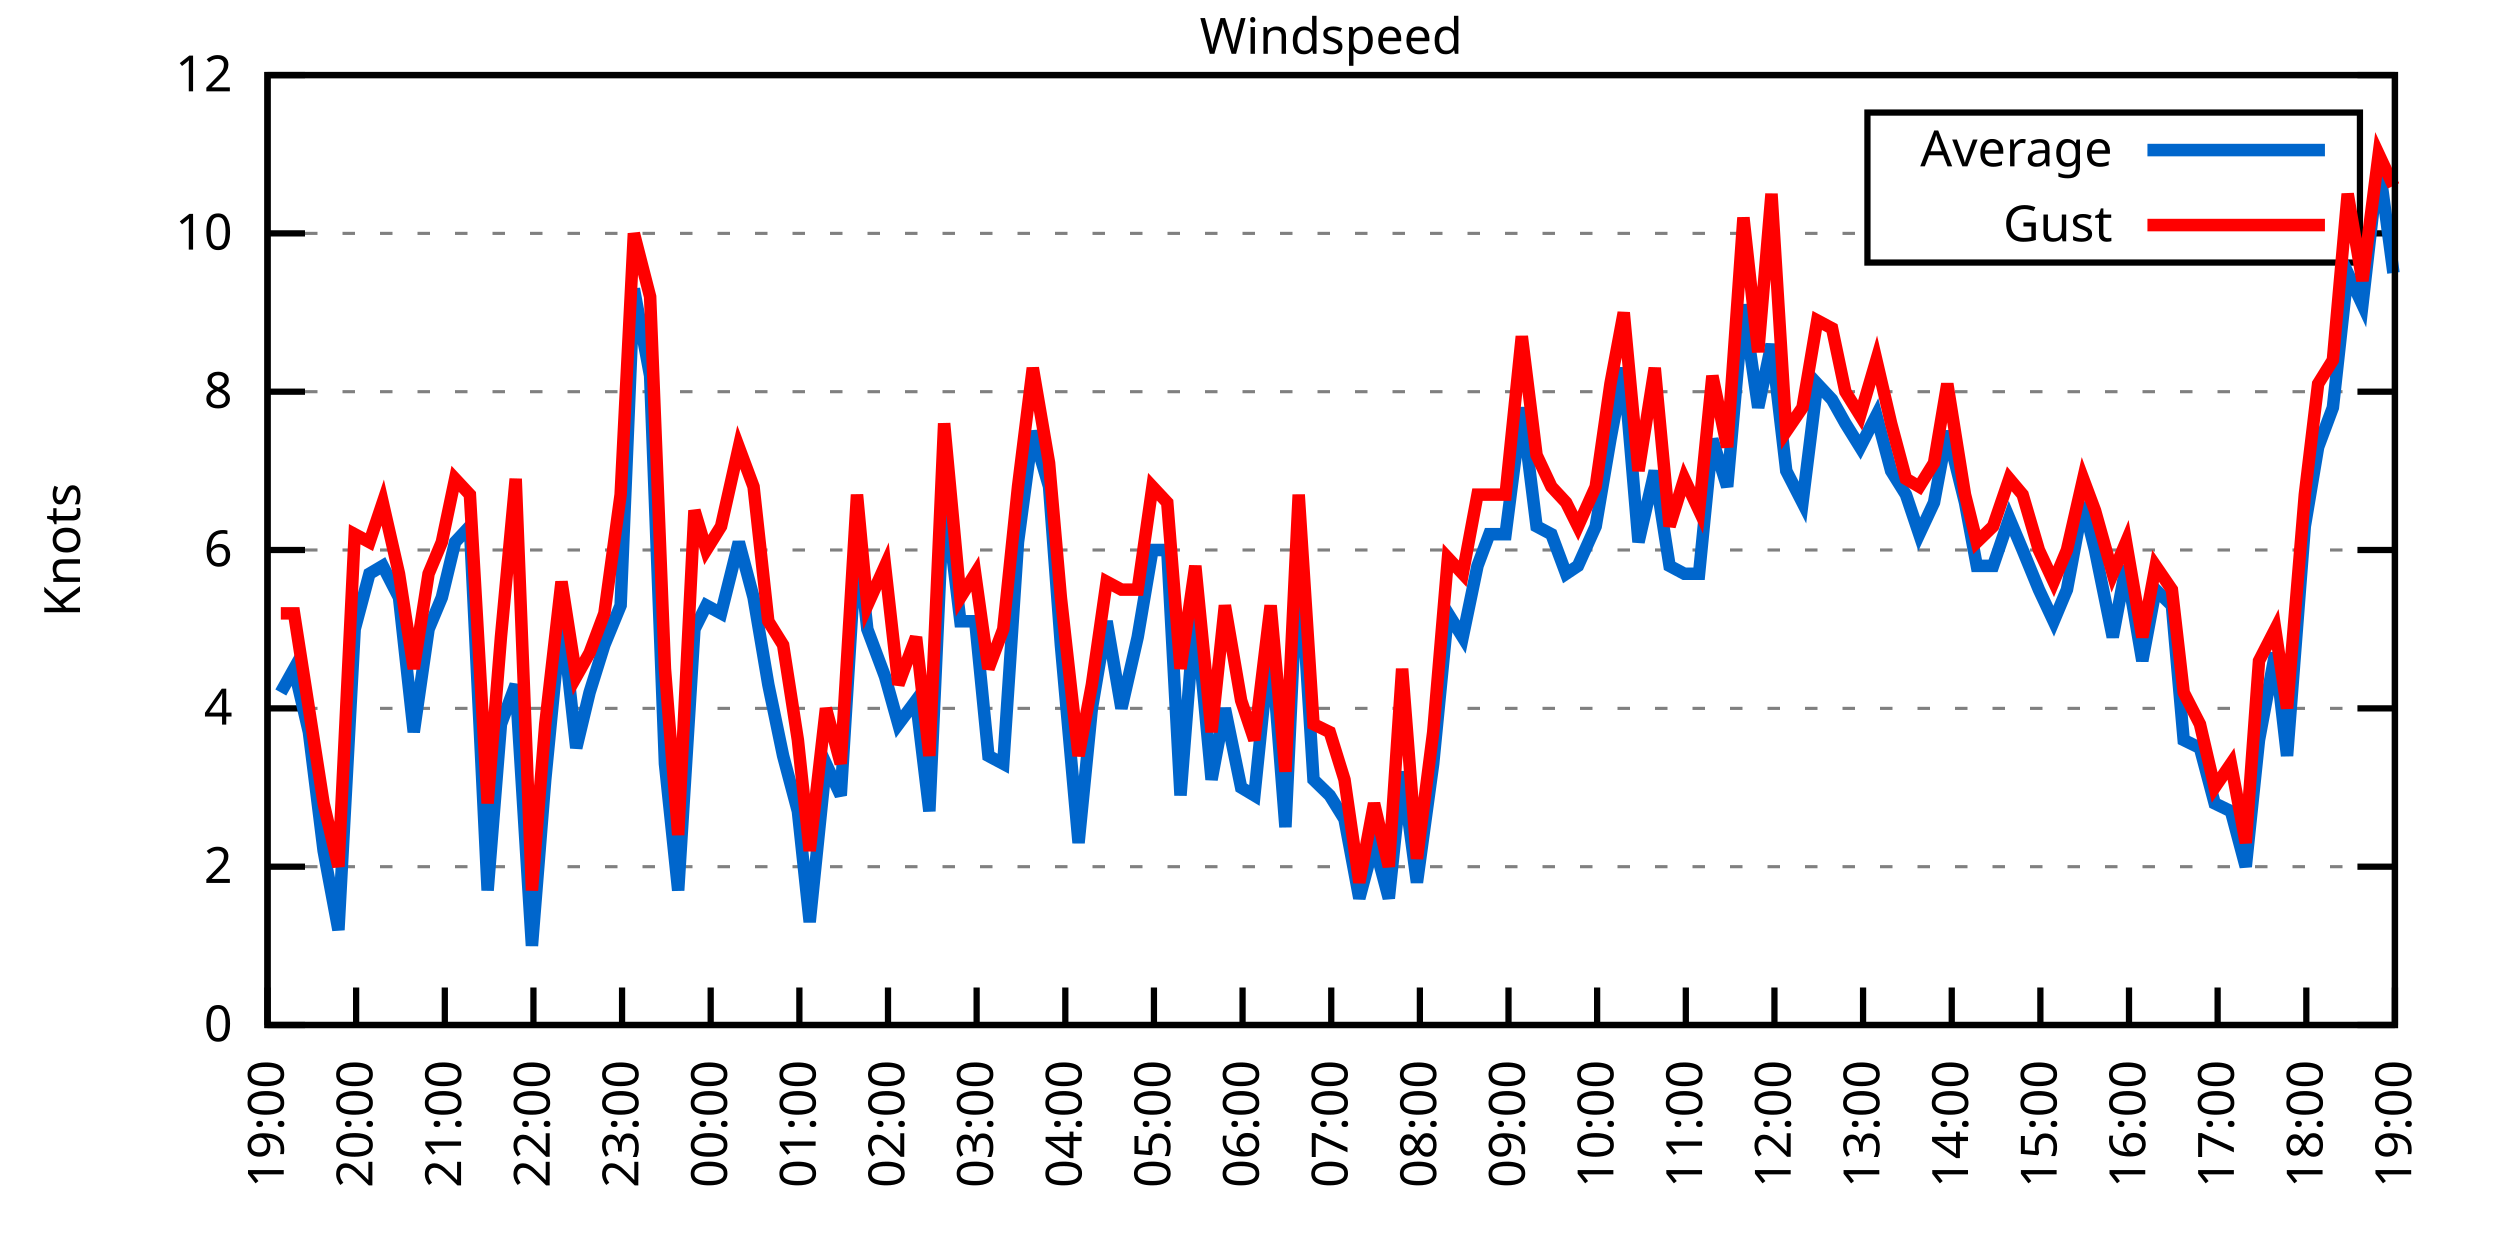
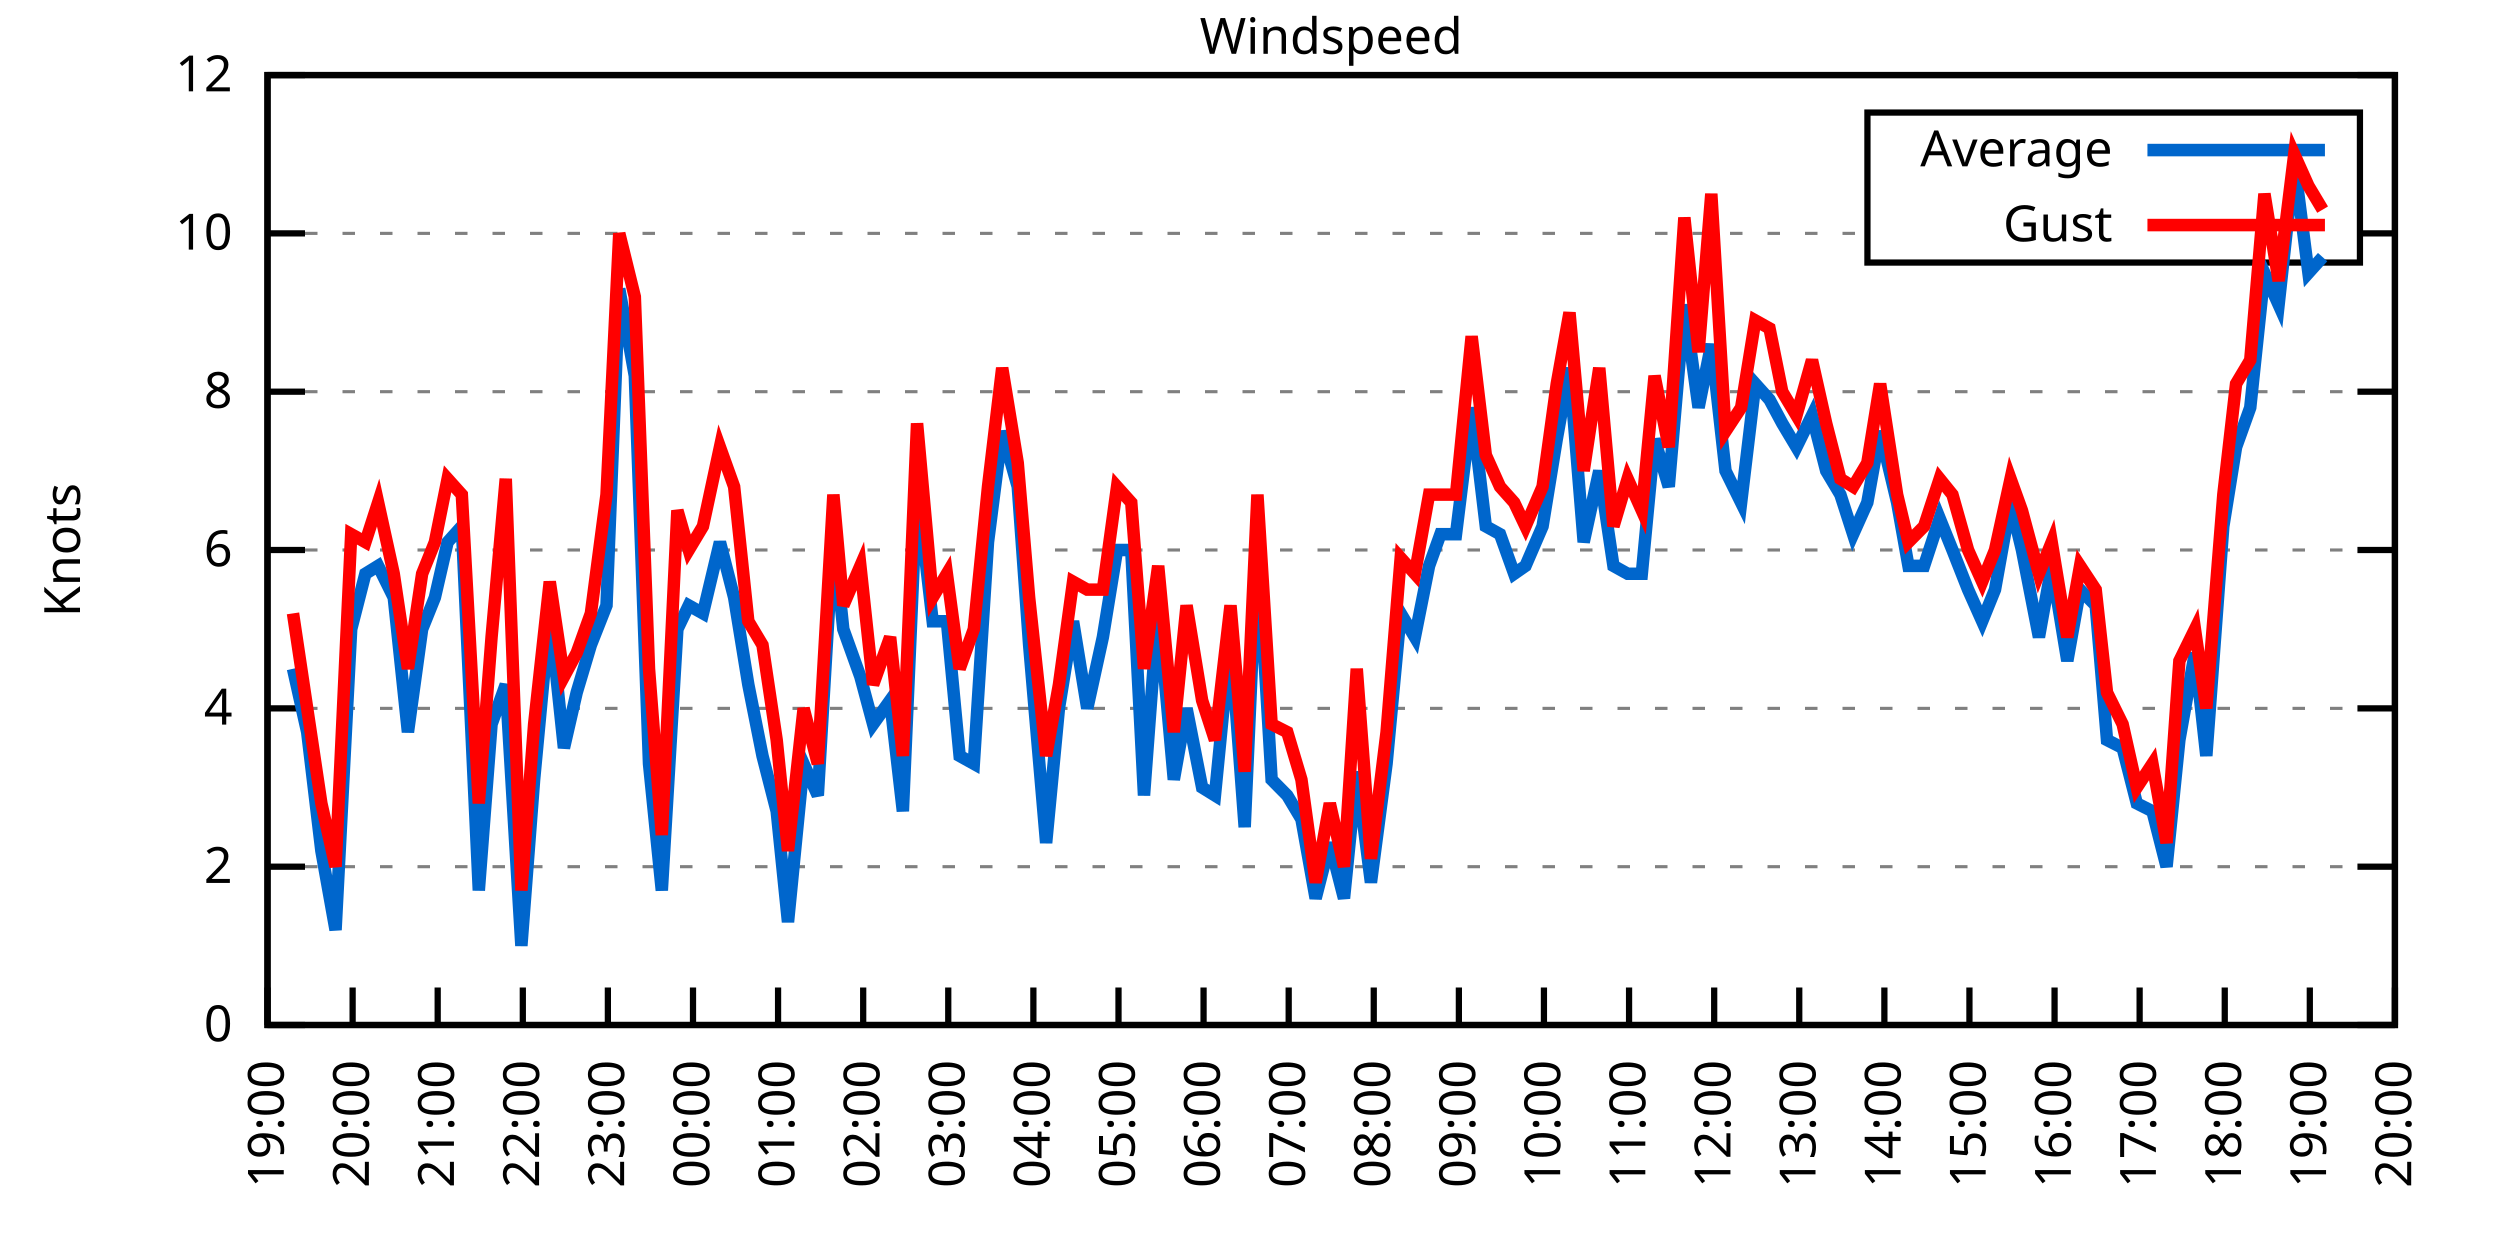
<svg xmlns="http://www.w3.org/2000/svg" xmlns:xlink="http://www.w3.org/1999/xlink" width="400" height="200" viewBox="0 0 400 200">
  <g id="gnuplot_canvas">
    <rect x="0" y="0" width="400" height="200" fill="none" />
    <defs>
      <circle id="gpDot" r="0.5" stroke-width="0.5" stroke="currentColor" />
      <path id="gpPt0" stroke-width="0.333" stroke="currentColor" d="M-1,0 h2 M0,-1 v2" />
      <path id="gpPt1" stroke-width="0.333" stroke="currentColor" d="M-1,-1 L1,1 M1,-1 L-1,1" />
      <path id="gpPt2" stroke-width="0.333" stroke="currentColor" d="M-1,0 L1,0 M0,-1 L0,1 M-1,-1 L1,1 M-1,1 L1,-1" />
      <rect id="gpPt3" stroke-width="0.333" stroke="currentColor" x="-1" y="-1" width="2" height="2" />
      <rect id="gpPt4" stroke-width="0.333" stroke="currentColor" fill="currentColor" x="-1" y="-1" width="2" height="2" />
      <circle id="gpPt5" stroke-width="0.333" stroke="currentColor" cx="0" cy="0" r="1" />
      <use xlink:href="#gpPt5" id="gpPt6" fill="currentColor" stroke="none" />
      <path id="gpPt7" stroke-width="0.333" stroke="currentColor" d="M0,-1.33 L-1.33,0.67 L1.33,0.67 z" />
      <use xlink:href="#gpPt7" id="gpPt8" fill="currentColor" stroke="none" />
      <use xlink:href="#gpPt7" id="gpPt9" stroke="currentColor" transform="rotate(180)" />
      <use xlink:href="#gpPt9" id="gpPt10" fill="currentColor" stroke="none" />
      <use xlink:href="#gpPt3" id="gpPt11" stroke="currentColor" transform="rotate(45)" />
      <use xlink:href="#gpPt11" id="gpPt12" fill="currentColor" stroke="none" />
      <path id="gpPt13" stroke-width="0.333" stroke="currentColor" d="M0,1.330 L1.265,0.411 L0.782,-1.067 L-0.782,-1.076 L-1.265,0.411 z" />
      <use xlink:href="#gpPt13" id="gpPt14" fill="currentColor" stroke="none" />
      <filter id="textbox" filterUnits="objectBoundingBox" x="0" y="0" height="1" width="1">
        <feFlood flood-color="white" flood-opacity="1" result="bgnd" />
        <feComposite in="SourceGraphic" in2="bgnd" operator="atop" />
      </filter>
      <filter id="greybox" filterUnits="objectBoundingBox" x="0" y="0" height="1" width="1">
        <feFlood flood-color="lightgrey" flood-opacity="1" result="grey" />
        <feComposite in="SourceGraphic" in2="grey" operator="atop" />
      </filter>
    </defs>
    <g fill="none" color="white" stroke="currentColor" stroke-width="1.00" stroke-linecap="butt" stroke-linejoin="miter">
</g>
    <g fill="none" color="black" stroke="currentColor" stroke-width="1.00" stroke-linecap="butt" stroke-linejoin="miter">
      <g stroke="none" shape-rendering="crispEdges">
        <polygon fill="rgb(255, 255, 255)" points="42.80,164.00 383.18,164.00 383.18,12.02 42.80,12.02 " />
      </g>
    </g>
    <g fill="none" color="black" stroke="currentColor" stroke-width="1.00" stroke-linecap="butt" stroke-linejoin="miter">
</g>
    <g fill="none" color="black" stroke="black" stroke-width="0.50" stroke-linecap="butt" stroke-linejoin="miter">
</g>
    <g fill="none" color="gray" stroke="currentColor" stroke-width="0.50" stroke-linecap="butt" stroke-linejoin="miter">
      <path stroke="gray" stroke-dasharray="2,4" class="gridline" d="M42.80,164.00 L383.19,164.00  " />
    </g>
    <g fill="none" color="gray" stroke="gray" stroke-width="1.00" stroke-linecap="butt" stroke-linejoin="miter">
</g>
    <g fill="none" color="black" stroke="currentColor" stroke-width="1.00" stroke-linecap="butt" stroke-linejoin="miter">
      <path stroke="black" d="M42.80,164.00 L48.80,164.00 M383.19,164.00 L377.19,164.00  " />
      <g transform="translate(37.20,166.60)" stroke="none" fill="black" font-family="Sans" font-size="8.00" text-anchor="end">
        <text>
          <tspan font-family="Sans"> 0</tspan>
        </text>
      </g>
    </g>
    <g fill="none" color="black" stroke="currentColor" stroke-width="1.00" stroke-linecap="butt" stroke-linejoin="miter">
</g>
    <g fill="none" color="black" stroke="black" stroke-width="0.50" stroke-linecap="butt" stroke-linejoin="miter">
</g>
    <g fill="none" color="gray" stroke="currentColor" stroke-width="0.50" stroke-linecap="butt" stroke-linejoin="miter">
      <path stroke="gray" stroke-dasharray="2,4" class="gridline" d="M42.80,138.67 L383.19,138.67  " />
    </g>
    <g fill="none" color="gray" stroke="gray" stroke-width="1.00" stroke-linecap="butt" stroke-linejoin="miter">
</g>
    <g fill="none" color="black" stroke="currentColor" stroke-width="1.00" stroke-linecap="butt" stroke-linejoin="miter">
      <path stroke="black" d="M42.80,138.67 L48.80,138.67 M383.19,138.67 L377.19,138.67  " />
      <g transform="translate(37.20,141.27)" stroke="none" fill="black" font-family="Sans" font-size="8.00" text-anchor="end">
        <text>
          <tspan font-family="Sans"> 2</tspan>
        </text>
      </g>
    </g>
    <g fill="none" color="black" stroke="currentColor" stroke-width="1.00" stroke-linecap="butt" stroke-linejoin="miter">
</g>
    <g fill="none" color="black" stroke="black" stroke-width="0.50" stroke-linecap="butt" stroke-linejoin="miter">
</g>
    <g fill="none" color="gray" stroke="currentColor" stroke-width="0.50" stroke-linecap="butt" stroke-linejoin="miter">
      <path stroke="gray" stroke-dasharray="2,4" class="gridline" d="M42.80,113.34 L383.19,113.34  " />
    </g>
    <g fill="none" color="gray" stroke="gray" stroke-width="1.00" stroke-linecap="butt" stroke-linejoin="miter">
</g>
    <g fill="none" color="black" stroke="currentColor" stroke-width="1.00" stroke-linecap="butt" stroke-linejoin="miter">
      <path stroke="black" d="M42.80,113.34 L48.80,113.34 M383.19,113.34 L377.19,113.34  " />
      <g transform="translate(37.20,115.94)" stroke="none" fill="black" font-family="Sans" font-size="8.00" text-anchor="end">
        <text>
          <tspan font-family="Sans"> 4</tspan>
        </text>
      </g>
    </g>
    <g fill="none" color="black" stroke="currentColor" stroke-width="1.00" stroke-linecap="butt" stroke-linejoin="miter">
</g>
    <g fill="none" color="black" stroke="black" stroke-width="0.50" stroke-linecap="butt" stroke-linejoin="miter">
</g>
    <g fill="none" color="gray" stroke="currentColor" stroke-width="0.50" stroke-linecap="butt" stroke-linejoin="miter">
      <path stroke="gray" stroke-dasharray="2,4" class="gridline" d="M42.80,88.00 L383.19,88.00  " />
    </g>
    <g fill="none" color="gray" stroke="gray" stroke-width="1.00" stroke-linecap="butt" stroke-linejoin="miter">
</g>
    <g fill="none" color="black" stroke="currentColor" stroke-width="1.00" stroke-linecap="butt" stroke-linejoin="miter">
      <path stroke="black" d="M42.80,88.00 L48.80,88.00 M383.19,88.00 L377.19,88.00  " />
      <g transform="translate(37.20,90.60)" stroke="none" fill="black" font-family="Sans" font-size="8.00" text-anchor="end">
        <text>
          <tspan font-family="Sans"> 6</tspan>
        </text>
      </g>
    </g>
    <g fill="none" color="black" stroke="currentColor" stroke-width="1.00" stroke-linecap="butt" stroke-linejoin="miter">
</g>
    <g fill="none" color="black" stroke="black" stroke-width="0.50" stroke-linecap="butt" stroke-linejoin="miter">
</g>
    <g fill="none" color="gray" stroke="currentColor" stroke-width="0.50" stroke-linecap="butt" stroke-linejoin="miter">
      <path stroke="gray" stroke-dasharray="2,4" class="gridline" d="M42.80,62.67 L383.19,62.67  " />
    </g>
    <g fill="none" color="gray" stroke="gray" stroke-width="1.00" stroke-linecap="butt" stroke-linejoin="miter">
</g>
    <g fill="none" color="black" stroke="currentColor" stroke-width="1.00" stroke-linecap="butt" stroke-linejoin="miter">
      <path stroke="black" d="M42.80,62.67 L48.80,62.67 M383.19,62.67 L377.19,62.67  " />
      <g transform="translate(37.20,65.27)" stroke="none" fill="black" font-family="Sans" font-size="8.00" text-anchor="end">
        <text>
          <tspan font-family="Sans"> 8</tspan>
        </text>
      </g>
    </g>
    <g fill="none" color="black" stroke="currentColor" stroke-width="1.00" stroke-linecap="butt" stroke-linejoin="miter">
</g>
    <g fill="none" color="black" stroke="black" stroke-width="0.50" stroke-linecap="butt" stroke-linejoin="miter">
</g>
    <g fill="none" color="gray" stroke="currentColor" stroke-width="0.50" stroke-linecap="butt" stroke-linejoin="miter">
      <path stroke="gray" stroke-dasharray="2,4" class="gridline" d="M42.80,37.34 L298.79,37.34 M377.59,37.34 L383.19,37.34  " />
    </g>
    <g fill="none" color="gray" stroke="gray" stroke-width="1.00" stroke-linecap="butt" stroke-linejoin="miter">
</g>
    <g fill="none" color="black" stroke="currentColor" stroke-width="1.00" stroke-linecap="butt" stroke-linejoin="miter">
      <path stroke="black" d="M42.80,37.34 L48.80,37.34 M383.19,37.34 L377.19,37.34  " />
      <g transform="translate(37.20,39.94)" stroke="none" fill="black" font-family="Sans" font-size="8.00" text-anchor="end">
        <text>
          <tspan font-family="Sans"> 10</tspan>
        </text>
      </g>
    </g>
    <g fill="none" color="black" stroke="currentColor" stroke-width="1.00" stroke-linecap="butt" stroke-linejoin="miter">
</g>
    <g fill="none" color="black" stroke="black" stroke-width="0.50" stroke-linecap="butt" stroke-linejoin="miter">
</g>
    <g fill="none" color="gray" stroke="currentColor" stroke-width="0.50" stroke-linecap="butt" stroke-linejoin="miter">
      <path stroke="gray" stroke-dasharray="2,4" class="gridline" d="M42.80,12.01 L383.19,12.01  " />
    </g>
    <g fill="none" color="gray" stroke="gray" stroke-width="1.00" stroke-linecap="butt" stroke-linejoin="miter">
</g>
    <g fill="none" color="black" stroke="currentColor" stroke-width="1.00" stroke-linecap="butt" stroke-linejoin="miter">
      <path stroke="black" d="M42.80,12.01 L48.80,12.01 M383.19,12.01 L377.19,12.01  " />
      <g transform="translate(37.20,14.61)" stroke="none" fill="black" font-family="Sans" font-size="8.00" text-anchor="end">
        <text>
          <tspan font-family="Sans"> 12</tspan>
        </text>
      </g>
    </g>
    <g fill="none" color="black" stroke="currentColor" stroke-width="1.00" stroke-linecap="butt" stroke-linejoin="miter">
      <path stroke="black" d="M42.80,164.00 L42.80,158.00  " />
      <g transform="translate(45.40,169.60) rotate(270.00)" stroke="none" fill="black" font-family="Sans" font-size="8.00" text-anchor="end">
        <text>
          <tspan font-family="Sans">19:00</tspan>
        </text>
      </g>
    </g>
    <g fill="none" color="black" stroke="currentColor" stroke-width="1.00" stroke-linecap="butt" stroke-linejoin="miter">
-       <path stroke="black" d="M56.98,164.00 L56.98,158.00  " />
-       <g transform="translate(59.58,169.60) rotate(270.00)" stroke="none" fill="black" font-family="Sans" font-size="8.00" text-anchor="end">
+       <path stroke="black" d="M56.42,164.00 L56.42,158.00  " />
+       <g transform="translate(59.02,169.60) rotate(270.00)" stroke="none" fill="black" font-family="Sans" font-size="8.00" text-anchor="end">
        <text>
          <tspan font-family="Sans">20:00</tspan>
        </text>
      </g>
    </g>
    <g fill="none" color="black" stroke="currentColor" stroke-width="1.00" stroke-linecap="butt" stroke-linejoin="miter">
-       <path stroke="black" d="M71.17,164.00 L71.17,158.00  " />
-       <g transform="translate(73.77,169.60) rotate(270.00)" stroke="none" fill="black" font-family="Sans" font-size="8.00" text-anchor="end">
+       <path stroke="black" d="M70.03,164.00 L70.03,158.00  " />
+       <g transform="translate(72.63,169.60) rotate(270.00)" stroke="none" fill="black" font-family="Sans" font-size="8.00" text-anchor="end">
        <text>
          <tspan font-family="Sans">21:00</tspan>
        </text>
      </g>
    </g>
    <g fill="none" color="black" stroke="currentColor" stroke-width="1.00" stroke-linecap="butt" stroke-linejoin="miter">
-       <path stroke="black" d="M85.35,164.00 L85.35,158.00  " />
-       <g transform="translate(87.95,169.60) rotate(270.00)" stroke="none" fill="black" font-family="Sans" font-size="8.00" text-anchor="end">
+       <path stroke="black" d="M83.65,164.00 L83.65,158.00  " />
+       <g transform="translate(86.25,169.60) rotate(270.00)" stroke="none" fill="black" font-family="Sans" font-size="8.00" text-anchor="end">
        <text>
          <tspan font-family="Sans">22:00</tspan>
        </text>
      </g>
    </g>
    <g fill="none" color="black" stroke="currentColor" stroke-width="1.00" stroke-linecap="butt" stroke-linejoin="miter">
-       <path stroke="black" d="M99.53,164.00 L99.53,158.00  " />
-       <g transform="translate(102.13,169.60) rotate(270.00)" stroke="none" fill="black" font-family="Sans" font-size="8.00" text-anchor="end">
+       <path stroke="black" d="M97.26,164.00 L97.26,158.00  " />
+       <g transform="translate(99.86,169.60) rotate(270.00)" stroke="none" fill="black" font-family="Sans" font-size="8.00" text-anchor="end">
        <text>
          <tspan font-family="Sans">23:00</tspan>
        </text>
      </g>
    </g>
    <g fill="none" color="black" stroke="currentColor" stroke-width="1.00" stroke-linecap="butt" stroke-linejoin="miter">
-       <path stroke="black" d="M113.71,164.00 L113.71,158.00  " />
-       <g transform="translate(116.31,169.60) rotate(270.00)" stroke="none" fill="black" font-family="Sans" font-size="8.00" text-anchor="end">
+       <path stroke="black" d="M110.88,164.00 L110.88,158.00  " />
+       <g transform="translate(113.48,169.60) rotate(270.00)" stroke="none" fill="black" font-family="Sans" font-size="8.00" text-anchor="end">
        <text>
          <tspan font-family="Sans">00:00</tspan>
        </text>
      </g>
    </g>
    <g fill="none" color="black" stroke="currentColor" stroke-width="1.00" stroke-linecap="butt" stroke-linejoin="miter">
-       <path stroke="black" d="M127.90,164.00 L127.90,158.00  " />
-       <g transform="translate(130.50,169.60) rotate(270.00)" stroke="none" fill="black" font-family="Sans" font-size="8.00" text-anchor="end">
+       <path stroke="black" d="M124.49,164.00 L124.49,158.00  " />
+       <g transform="translate(127.09,169.60) rotate(270.00)" stroke="none" fill="black" font-family="Sans" font-size="8.00" text-anchor="end">
        <text>
          <tspan font-family="Sans">01:00</tspan>
        </text>
      </g>
    </g>
    <g fill="none" color="black" stroke="currentColor" stroke-width="1.00" stroke-linecap="butt" stroke-linejoin="miter">
-       <path stroke="black" d="M142.08,164.00 L142.08,158.00  " />
-       <g transform="translate(144.68,169.60) rotate(270.00)" stroke="none" fill="black" font-family="Sans" font-size="8.00" text-anchor="end">
+       <path stroke="black" d="M138.11,164.00 L138.11,158.00  " />
+       <g transform="translate(140.71,169.60) rotate(270.00)" stroke="none" fill="black" font-family="Sans" font-size="8.00" text-anchor="end">
        <text>
          <tspan font-family="Sans">02:00</tspan>
        </text>
      </g>
    </g>
    <g fill="none" color="black" stroke="currentColor" stroke-width="1.00" stroke-linecap="butt" stroke-linejoin="miter">
-       <path stroke="black" d="M156.26,164.00 L156.26,158.00  " />
-       <g transform="translate(158.86,169.60) rotate(270.00)" stroke="none" fill="black" font-family="Sans" font-size="8.00" text-anchor="end">
+       <path stroke="black" d="M151.72,164.00 L151.72,158.00  " />
+       <g transform="translate(154.32,169.60) rotate(270.00)" stroke="none" fill="black" font-family="Sans" font-size="8.00" text-anchor="end">
        <text>
          <tspan font-family="Sans">03:00</tspan>
        </text>
      </g>
    </g>
    <g fill="none" color="black" stroke="currentColor" stroke-width="1.00" stroke-linecap="butt" stroke-linejoin="miter">
-       <path stroke="black" d="M170.45,164.00 L170.45,158.00  " />
-       <g transform="translate(173.05,169.60) rotate(270.00)" stroke="none" fill="black" font-family="Sans" font-size="8.00" text-anchor="end">
+       <path stroke="black" d="M165.34,164.00 L165.34,158.00  " />
+       <g transform="translate(167.94,169.60) rotate(270.00)" stroke="none" fill="black" font-family="Sans" font-size="8.00" text-anchor="end">
        <text>
          <tspan font-family="Sans">04:00</tspan>
        </text>
      </g>
    </g>
    <g fill="none" color="black" stroke="currentColor" stroke-width="1.00" stroke-linecap="butt" stroke-linejoin="miter">
-       <path stroke="black" d="M184.63,164.00 L184.63,158.00  " />
-       <g transform="translate(187.23,169.60) rotate(270.00)" stroke="none" fill="black" font-family="Sans" font-size="8.00" text-anchor="end">
+       <path stroke="black" d="M178.96,164.00 L178.96,158.00  " />
+       <g transform="translate(181.56,169.60) rotate(270.00)" stroke="none" fill="black" font-family="Sans" font-size="8.00" text-anchor="end">
        <text>
          <tspan font-family="Sans">05:00</tspan>
        </text>
      </g>
    </g>
    <g fill="none" color="black" stroke="currentColor" stroke-width="1.00" stroke-linecap="butt" stroke-linejoin="miter">
-       <path stroke="black" d="M198.81,164.00 L198.81,158.00  " />
-       <g transform="translate(201.41,169.60) rotate(270.00)" stroke="none" fill="black" font-family="Sans" font-size="8.00" text-anchor="end">
+       <path stroke="black" d="M192.57,164.00 L192.57,158.00  " />
+       <g transform="translate(195.17,169.60) rotate(270.00)" stroke="none" fill="black" font-family="Sans" font-size="8.00" text-anchor="end">
        <text>
          <tspan font-family="Sans">06:00</tspan>
        </text>
      </g>
    </g>
    <g fill="none" color="black" stroke="currentColor" stroke-width="1.00" stroke-linecap="butt" stroke-linejoin="miter">
-       <path stroke="black" d="M213.00,164.00 L213.00,158.00  " />
-       <g transform="translate(215.60,169.60) rotate(270.00)" stroke="none" fill="black" font-family="Sans" font-size="8.00" text-anchor="end">
+       <path stroke="black" d="M206.19,164.00 L206.19,158.00  " />
+       <g transform="translate(208.79,169.60) rotate(270.00)" stroke="none" fill="black" font-family="Sans" font-size="8.00" text-anchor="end">
        <text>
          <tspan font-family="Sans">07:00</tspan>
        </text>
      </g>
    </g>
    <g fill="none" color="black" stroke="currentColor" stroke-width="1.00" stroke-linecap="butt" stroke-linejoin="miter">
-       <path stroke="black" d="M227.18,164.00 L227.18,158.00  " />
-       <g transform="translate(229.78,169.60) rotate(270.00)" stroke="none" fill="black" font-family="Sans" font-size="8.00" text-anchor="end">
+       <path stroke="black" d="M219.80,164.00 L219.80,158.00  " />
+       <g transform="translate(222.40,169.60) rotate(270.00)" stroke="none" fill="black" font-family="Sans" font-size="8.00" text-anchor="end">
        <text>
          <tspan font-family="Sans">08:00</tspan>
        </text>
      </g>
    </g>
    <g fill="none" color="black" stroke="currentColor" stroke-width="1.00" stroke-linecap="butt" stroke-linejoin="miter">
-       <path stroke="black" d="M241.36,164.00 L241.36,158.00  " />
-       <g transform="translate(243.96,169.60) rotate(270.00)" stroke="none" fill="black" font-family="Sans" font-size="8.00" text-anchor="end">
+       <path stroke="black" d="M233.42,164.00 L233.42,158.00  " />
+       <g transform="translate(236.02,169.60) rotate(270.00)" stroke="none" fill="black" font-family="Sans" font-size="8.00" text-anchor="end">
        <text>
          <tspan font-family="Sans">09:00</tspan>
        </text>
      </g>
    </g>
    <g fill="none" color="black" stroke="currentColor" stroke-width="1.00" stroke-linecap="butt" stroke-linejoin="miter">
-       <path stroke="black" d="M255.54,164.00 L255.54,158.00  " />
-       <g transform="translate(258.14,169.60) rotate(270.00)" stroke="none" fill="black" font-family="Sans" font-size="8.00" text-anchor="end">
+       <path stroke="black" d="M247.03,164.00 L247.03,158.00  " />
+       <g transform="translate(249.63,169.60) rotate(270.00)" stroke="none" fill="black" font-family="Sans" font-size="8.00" text-anchor="end">
        <text>
          <tspan font-family="Sans">10:00</tspan>
        </text>
      </g>
    </g>
    <g fill="none" color="black" stroke="currentColor" stroke-width="1.00" stroke-linecap="butt" stroke-linejoin="miter">
-       <path stroke="black" d="M269.73,164.00 L269.73,158.00  " />
-       <g transform="translate(272.33,169.60) rotate(270.00)" stroke="none" fill="black" font-family="Sans" font-size="8.00" text-anchor="end">
+       <path stroke="black" d="M260.65,164.00 L260.65,158.00  " />
+       <g transform="translate(263.25,169.60) rotate(270.00)" stroke="none" fill="black" font-family="Sans" font-size="8.00" text-anchor="end">
        <text>
          <tspan font-family="Sans">11:00</tspan>
        </text>
      </g>
    </g>
    <g fill="none" color="black" stroke="currentColor" stroke-width="1.00" stroke-linecap="butt" stroke-linejoin="miter">
-       <path stroke="black" d="M283.91,164.00 L283.91,158.00  " />
-       <g transform="translate(286.51,169.60) rotate(270.00)" stroke="none" fill="black" font-family="Sans" font-size="8.00" text-anchor="end">
+       <path stroke="black" d="M274.27,164.00 L274.27,158.00  " />
+       <g transform="translate(276.87,169.60) rotate(270.00)" stroke="none" fill="black" font-family="Sans" font-size="8.00" text-anchor="end">
        <text>
          <tspan font-family="Sans">12:00</tspan>
        </text>
      </g>
    </g>
    <g fill="none" color="black" stroke="currentColor" stroke-width="1.00" stroke-linecap="butt" stroke-linejoin="miter">
-       <path stroke="black" d="M298.09,164.00 L298.09,158.00  " />
-       <g transform="translate(300.69,169.60) rotate(270.00)" stroke="none" fill="black" font-family="Sans" font-size="8.00" text-anchor="end">
+       <path stroke="black" d="M287.88,164.00 L287.88,158.00  " />
+       <g transform="translate(290.48,169.60) rotate(270.00)" stroke="none" fill="black" font-family="Sans" font-size="8.00" text-anchor="end">
        <text>
          <tspan font-family="Sans">13:00</tspan>
        </text>
      </g>
    </g>
    <g fill="none" color="black" stroke="currentColor" stroke-width="1.00" stroke-linecap="butt" stroke-linejoin="miter">
-       <path stroke="black" d="M312.28,164.00 L312.28,158.00  " />
-       <g transform="translate(314.88,169.60) rotate(270.00)" stroke="none" fill="black" font-family="Sans" font-size="8.00" text-anchor="end">
+       <path stroke="black" d="M301.50,164.00 L301.50,158.00  " />
+       <g transform="translate(304.10,169.60) rotate(270.00)" stroke="none" fill="black" font-family="Sans" font-size="8.00" text-anchor="end">
        <text>
          <tspan font-family="Sans">14:00</tspan>
        </text>
      </g>
    </g>
    <g fill="none" color="black" stroke="currentColor" stroke-width="1.00" stroke-linecap="butt" stroke-linejoin="miter">
-       <path stroke="black" d="M326.46,164.00 L326.46,158.00  " />
-       <g transform="translate(329.06,169.60) rotate(270.00)" stroke="none" fill="black" font-family="Sans" font-size="8.00" text-anchor="end">
+       <path stroke="black" d="M315.11,164.00 L315.11,158.00  " />
+       <g transform="translate(317.71,169.60) rotate(270.00)" stroke="none" fill="black" font-family="Sans" font-size="8.00" text-anchor="end">
        <text>
          <tspan font-family="Sans">15:00</tspan>
        </text>
      </g>
    </g>
    <g fill="none" color="black" stroke="currentColor" stroke-width="1.00" stroke-linecap="butt" stroke-linejoin="miter">
-       <path stroke="black" d="M340.64,164.00 L340.64,158.00  " />
-       <g transform="translate(343.24,169.60) rotate(270.00)" stroke="none" fill="black" font-family="Sans" font-size="8.00" text-anchor="end">
+       <path stroke="black" d="M328.73,164.00 L328.73,158.00  " />
+       <g transform="translate(331.33,169.60) rotate(270.00)" stroke="none" fill="black" font-family="Sans" font-size="8.00" text-anchor="end">
        <text>
          <tspan font-family="Sans">16:00</tspan>
        </text>
      </g>
    </g>
    <g fill="none" color="black" stroke="currentColor" stroke-width="1.00" stroke-linecap="butt" stroke-linejoin="miter">
-       <path stroke="black" d="M354.82,164.00 L354.82,158.00  " />
-       <g transform="translate(357.42,169.60) rotate(270.00)" stroke="none" fill="black" font-family="Sans" font-size="8.00" text-anchor="end">
+       <path stroke="black" d="M342.34,164.00 L342.34,158.00  " />
+       <g transform="translate(344.94,169.60) rotate(270.00)" stroke="none" fill="black" font-family="Sans" font-size="8.00" text-anchor="end">
        <text>
          <tspan font-family="Sans">17:00</tspan>
        </text>
      </g>
    </g>
    <g fill="none" color="black" stroke="currentColor" stroke-width="1.00" stroke-linecap="butt" stroke-linejoin="miter">
-       <path stroke="black" d="M369.01,164.00 L369.01,158.00  " />
-       <g transform="translate(371.61,169.60) rotate(270.00)" stroke="none" fill="black" font-family="Sans" font-size="8.00" text-anchor="end">
+       <path stroke="black" d="M355.96,164.00 L355.96,158.00  " />
+       <g transform="translate(358.56,169.60) rotate(270.00)" stroke="none" fill="black" font-family="Sans" font-size="8.00" text-anchor="end">
        <text>
          <tspan font-family="Sans">18:00</tspan>
+         </text>
+       </g>
+     </g>
+     <g fill="none" color="black" stroke="currentColor" stroke-width="1.00" stroke-linecap="butt" stroke-linejoin="miter">
+       <path stroke="black" d="M369.57,164.00 L369.57,158.00  " />
+       <g transform="translate(372.17,169.60) rotate(270.00)" stroke="none" fill="black" font-family="Sans" font-size="8.00" text-anchor="end">
+         <text>
+           <tspan font-family="Sans">19:00</tspan>
        </text>
      </g>
    </g>
    <g fill="none" color="black" stroke="currentColor" stroke-width="1.00" stroke-linecap="butt" stroke-linejoin="miter">
      <path stroke="black" d="M383.19,164.00 L383.19,158.00  " />
      <g transform="translate(385.79,169.60) rotate(270.00)" stroke="none" fill="black" font-family="Sans" font-size="8.00" text-anchor="end">
        <text>
-           <tspan font-family="Sans">19:00</tspan>
+           <tspan font-family="Sans">20:00</tspan>
        </text>
      </g>
    </g>
    <g fill="none" color="black" stroke="currentColor" stroke-width="1.00" stroke-linecap="butt" stroke-linejoin="miter">
</g>
    <g fill="none" color="black" stroke="currentColor" stroke-width="1.00" stroke-linecap="butt" stroke-linejoin="miter">
      <path stroke="black" d="M42.80,12.01 L42.80,164.00 L383.19,164.00 L383.19,12.01 L42.80,12.01 Z  " />
    </g>
    <g fill="none" color="black" stroke="currentColor" stroke-width="1.00" stroke-linecap="butt" stroke-linejoin="miter">
</g>
    <g fill="none" color="black" stroke="currentColor" stroke-width="1.00" stroke-linecap="butt" stroke-linejoin="miter">
      <path stroke="black" d="M298.79,42.01 L298.79,18.01 L377.59,18.01 L377.59,42.01 L298.79,42.01 Z  " />
    </g>
    <g id="Windspeed_plot_1">
      <g fill="none" color="white" stroke="black" stroke-width="2.00" stroke-linecap="butt" stroke-linejoin="miter">
</g>
      <g fill="none" color="black" stroke="currentColor" stroke-width="2.00" stroke-linecap="butt" stroke-linejoin="miter">
        <g transform="translate(337.99,26.61)" stroke="none" fill="black" font-family="Sans" font-size="8.00" text-anchor="end">
          <text>
            <tspan font-family="Sans">Average</tspan>
          </text>
        </g>
      </g>
      <g fill="none" color="black" stroke="currentColor" stroke-width="2.00" stroke-linecap="butt" stroke-linejoin="miter">
-         <path stroke="rgb(  0, 102, 204)" d="M343.59,24.01 L371.99,24.01 M44.93,110.80 L47.05,107.00 L49.42,117.14 L51.78,136.14 L54.15,148.80 L56.75,100.67   L59.11,91.80 L61.24,90.54 L63.84,95.60 L66.20,117.14 L68.57,100.67 L70.69,95.60 L72.82,86.74 L75.18,84.21   L78.02,142.47 L80.15,115.87 L82.51,109.54 L85.11,151.33 L87.24,124.74 L89.84,98.14 L92.20,119.67 L94.33,110.80   L96.70,103.20 L99.30,96.87 L101.42,46.21 L104.02,60.14 L106.39,122.20 L108.51,142.47 L111.11,100.67 L113.01,96.87   L115.37,98.14 L118.21,86.74 L120.57,95.60 L122.93,109.54 L125.30,120.94 L127.66,129.80 L129.55,147.53 L132.15,122.20   L134.52,127.27 L137.12,85.47 L138.77,100.67 L141.61,108.27 L143.74,115.87 L146.57,112.07 L148.70,129.80 L151.06,77.87   L153.66,99.40 L156.03,99.40 L158.15,120.94 L160.52,122.20 L162.88,86.74 L165.25,69.01 L167.85,77.87 L169.74,103.20   L172.57,134.87 L174.70,113.34 L177.06,99.40 L179.43,113.34 L182.03,101.94 L184.39,88.00 L186.76,88.00 L188.88,127.27   L191.25,96.87 L193.85,124.74 L195.98,113.34 L198.58,126.00 L200.70,127.27 L203.30,101.94 L205.67,132.34 L207.79,86.74   L210.16,124.74 L212.76,127.27 L215.12,131.07 L217.49,143.73 L219.85,134.87 L222.21,143.73 L224.34,123.47 L226.71,141.20   L229.31,122.20 L231.67,98.14 L234.03,101.94 L236.40,90.54 L238.29,85.47 L240.89,85.47 L243.49,65.21 L245.85,84.21   L248.22,85.47 L250.58,91.80 L252.47,90.54 L255.31,84.21 L257.67,70.27 L259.80,58.87 L262.16,86.74 L264.76,75.34   L267.13,90.54 L269.49,91.80 L271.85,91.80 L273.98,70.27 L276.35,77.87 L278.95,48.74 L281.31,65.21 L283.44,55.07   L285.80,75.34 L288.40,80.41 L290.76,61.41 L293.13,63.94 L295.26,67.74 L297.62,71.54 L300.22,66.47 L302.58,75.34   L304.95,79.14 L307.08,85.47 L309.44,80.41 L311.57,69.01 L314.40,80.41 L316.29,90.54 L318.89,90.54 L321.49,82.94   L323.62,88.00 L326.22,94.34 L328.59,99.40 L330.71,94.34 L333.31,80.41 L335.20,88.00 L338.04,101.94 L340.17,90.54   L342.77,105.74 L344.90,94.34 L347.50,96.87 L349.39,118.40 L351.99,119.67 L354.35,128.54 L356.95,129.80 L359.32,138.67   L361.44,118.40 L364.04,104.47 L365.93,120.94 L368.77,84.21 L370.90,71.54 L373.26,65.21 L375.63,43.67 L377.99,48.74   L380.59,25.94 L382.95,43.67  " />
+         <path stroke="rgb(  0, 102, 204)" d="M343.59,24.01 L371.99,24.01 M46.88,107.00 L49.15,117.14 L51.42,136.14 L53.69,148.80 L56.19,100.67 L58.46,91.80   L60.50,90.54 L63.00,95.60 L65.27,117.14 L67.54,100.67 L69.58,95.60 L71.62,86.74 L73.89,84.21 L76.61,142.47   L78.65,115.87 L80.92,109.54 L83.42,151.33 L85.46,124.74 L87.96,98.14 L90.23,119.67 L92.27,110.80 L94.54,103.20   L97.04,96.87 L99.08,46.21 L101.57,60.14 L103.84,122.20 L105.89,142.47 L108.38,100.67 L110.20,96.87 L112.47,98.14   L115.19,86.74 L117.46,95.60 L119.73,109.54 L122.00,120.94 L124.27,129.80 L126.08,147.53 L128.58,122.20 L130.85,127.27   L133.34,85.47 L134.93,100.67 L137.66,108.27 L139.70,115.87 L142.42,112.07 L144.46,129.80 L146.73,77.87 L149.23,99.40   L151.50,99.40 L153.54,120.94 L155.81,122.20 L158.08,86.74 L160.35,69.01 L162.84,77.87 L164.66,103.20 L167.38,134.87   L169.43,113.34 L171.69,99.40 L173.96,113.34 L176.46,101.94 L178.73,88.00 L181.00,88.00 L183.04,127.27 L185.31,96.87   L187.81,124.74 L189.85,113.34 L192.34,126.00 L194.39,127.27 L196.88,101.94 L199.15,132.34 L201.19,86.74 L203.46,124.74   L205.96,127.27 L208.23,131.07 L210.50,143.73 L212.77,134.87 L215.04,143.73 L217.08,123.47 L219.35,141.20 L221.85,122.20   L224.11,98.14 L226.38,101.94 L228.65,90.54 L230.47,85.47 L232.96,85.47 L235.46,65.21 L237.73,84.21 L240.00,85.47   L242.27,91.80 L244.08,90.54 L246.81,84.21 L249.08,70.27 L251.12,58.87 L253.39,86.74 L255.88,75.34 L258.15,90.54   L260.42,91.80 L262.69,91.80 L264.73,70.27 L267.00,77.87 L269.50,48.74 L271.77,65.21 L273.81,55.07 L276.08,75.34   L278.58,80.41 L280.85,61.41 L283.12,63.94 L285.16,67.74 L287.43,71.54 L289.92,66.47 L292.19,75.34 L294.46,79.14   L296.50,85.47 L298.77,80.41 L300.82,69.01 L303.54,80.41 L305.35,90.54 L307.85,90.54 L310.35,82.94 L312.39,88.00   L314.89,94.34 L317.15,99.40 L319.20,94.34 L321.69,80.41 L323.51,88.00 L326.23,101.94 L328.27,90.54 L330.77,105.74   L332.81,94.34 L335.31,96.87 L337.12,118.40 L339.62,119.67 L341.89,128.54 L344.39,129.80 L346.65,138.67 L348.70,118.40   L351.19,104.47 L353.01,120.94 L355.73,84.21 L357.77,71.54 L360.04,65.21 L362.31,43.67 L364.58,48.74 L367.08,25.94   L369.35,43.67 L371.62,41.14  " />
      </g>
    </g>
    <g id="Windspeed_plot_2">
      <g fill="none" color="black" stroke="currentColor" stroke-width="2.00" stroke-linecap="butt" stroke-linejoin="miter">
        <g transform="translate(337.99,38.61)" stroke="none" fill="black" font-family="Sans" font-size="8.00" text-anchor="end">
          <text>
            <tspan font-family="Sans">Gust</tspan>
          </text>
        </g>
      </g>
      <g fill="none" color="black" stroke="currentColor" stroke-width="2.00" stroke-linecap="butt" stroke-linejoin="miter">
-         <path stroke="rgb(255,   0,   0)" d="M343.59,36.01 L371.99,36.01 M44.93,98.14 L47.05,98.14 L49.42,113.34 L51.78,128.54 L54.15,138.67 L56.75,85.47   L59.11,86.74 L61.24,80.41 L63.84,91.80 L66.20,107.00 L68.57,91.80 L70.69,86.74 L72.82,76.61 L75.18,79.14   L78.02,128.54 L80.15,101.94 L82.51,76.61 L85.11,142.47 L87.24,115.87 L89.84,93.07 L92.20,108.27 L94.33,104.47   L96.70,98.14 L99.30,79.14 L101.42,37.34 L104.02,47.47 L106.39,107.00 L108.51,133.60 L111.11,81.67 L113.01,88.00   L115.37,84.21 L118.21,71.54 L120.57,77.87 L122.93,99.40 L125.30,103.20 L127.66,118.40 L129.55,136.14 L132.15,113.34   L134.52,122.20 L137.12,79.14 L138.77,96.87 L141.61,90.54 L143.74,109.54 L146.57,101.94 L148.70,120.94 L151.06,67.74   L153.66,95.60 L156.03,91.80 L158.15,107.00 L160.52,100.67 L162.88,77.87 L165.25,58.87 L167.85,74.07 L169.74,95.60   L172.57,120.94 L174.70,109.54 L177.06,93.07 L179.43,94.34 L182.03,94.34 L184.39,77.87 L186.76,80.41 L188.88,107.00   L191.25,90.54 L193.85,117.14 L195.98,96.87 L198.58,112.07 L200.70,118.40 L203.30,96.87 L205.67,123.47 L207.79,79.14   L210.16,115.87 L212.76,117.14 L215.12,124.74 L217.49,141.20 L219.85,128.54 L222.21,138.67 L224.34,107.00 L226.71,137.40   L229.31,117.14 L231.67,89.27 L234.03,91.80 L236.40,79.14 L238.29,79.14 L240.89,79.14 L243.49,53.81 L245.85,72.81   L248.22,77.87 L250.58,80.41 L252.47,84.21 L255.31,77.87 L257.67,61.41 L259.80,50.01 L262.16,75.34 L264.76,58.87   L267.13,84.21 L269.49,76.61 L271.85,81.67 L273.98,60.14 L276.35,71.54 L278.95,34.81 L281.31,56.34 L283.44,31.01   L285.80,69.01 L288.40,65.21 L290.76,51.27 L293.13,52.54 L295.26,62.67 L297.62,66.47 L300.22,57.61 L302.58,67.74   L304.95,76.61 L307.08,77.87 L309.44,74.07 L311.57,61.41 L314.40,79.14 L316.29,86.74 L318.89,84.21 L321.49,76.61   L323.62,79.14 L326.22,88.00 L328.59,93.07 L330.71,88.00 L333.31,76.61 L335.20,81.67 L338.04,91.80 L340.17,86.74   L342.77,101.94 L344.90,90.54 L347.50,94.34 L349.39,110.80 L351.99,115.87 L354.35,126.00 L356.95,122.20 L359.32,134.87   L361.44,105.74 L364.04,100.67 L365.93,113.34 L368.77,79.14 L370.90,61.41 L373.26,57.61 L375.63,31.01 L377.99,44.94   L380.59,24.68 L382.95,29.74  " />
+         <path stroke="rgb(255,   0,   0)" d="M343.59,36.01 L371.99,36.01 M46.88,98.14 L49.15,113.34 L51.42,128.54 L53.69,138.67 L56.19,85.47 L58.46,86.74   L60.50,80.41 L63.00,91.80 L65.27,107.00 L67.54,91.80 L69.58,86.74 L71.62,76.61 L73.89,79.14 L76.61,128.54   L78.65,101.94 L80.92,76.61 L83.42,142.47 L85.46,115.87 L87.96,93.07 L90.23,108.27 L92.27,104.47 L94.54,98.14   L97.04,79.14 L99.08,37.34 L101.57,47.47 L103.84,107.00 L105.89,133.60 L108.38,81.67 L110.20,88.00 L112.47,84.21   L115.19,71.54 L117.46,77.87 L119.73,99.40 L122.00,103.20 L124.27,118.40 L126.08,136.14 L128.58,113.34 L130.85,122.20   L133.34,79.14 L134.93,96.87 L137.66,90.54 L139.70,109.54 L142.42,101.94 L144.46,120.94 L146.73,67.74 L149.23,95.60   L151.50,91.80 L153.54,107.00 L155.81,100.67 L158.08,77.87 L160.35,58.87 L162.84,74.07 L164.66,95.60 L167.38,120.94   L169.43,109.54 L171.69,93.07 L173.96,94.34 L176.46,94.34 L178.73,77.87 L181.00,80.41 L183.04,107.00 L185.31,90.54   L187.81,117.14 L189.85,96.87 L192.34,112.07 L194.39,118.40 L196.88,96.87 L199.15,123.47 L201.19,79.14 L203.46,115.87   L205.96,117.14 L208.23,124.74 L210.50,141.20 L212.77,128.54 L215.04,138.67 L217.08,107.00 L219.35,137.40 L221.85,117.14   L224.11,89.27 L226.38,91.80 L228.65,79.14 L230.47,79.14 L232.96,79.14 L235.46,53.81 L237.73,72.81 L240.00,77.87   L242.27,80.41 L244.08,84.21 L246.81,77.87 L249.08,61.41 L251.12,50.01 L253.39,75.34 L255.88,58.87 L258.15,84.21   L260.42,76.61 L262.69,81.67 L264.73,60.14 L267.00,71.54 L269.50,34.81 L271.77,56.34 L273.81,31.01 L276.08,69.01   L278.58,65.21 L280.85,51.27 L283.12,52.54 L285.16,62.67 L287.43,66.47 L289.92,57.61 L292.19,67.74 L294.46,76.61   L296.50,77.87 L298.77,74.07 L300.82,61.41 L303.54,79.14 L305.35,86.74 L307.85,84.21 L310.35,76.61 L312.39,79.14   L314.89,88.00 L317.15,93.07 L319.20,88.00 L321.69,76.61 L323.51,81.67 L326.23,91.80 L328.27,86.74 L330.77,101.94   L332.81,90.54 L335.31,94.34 L337.12,110.80 L339.62,115.87 L341.89,126.00 L344.39,122.20 L346.65,134.87 L348.70,105.74   L351.19,100.67 L353.01,113.34 L355.73,79.14 L357.77,61.41 L360.04,57.61 L362.31,31.01 L364.58,44.94 L367.08,24.68   L369.35,29.74 L371.62,33.54  " />
      </g>
    </g>
    <g fill="none" color="black" stroke="currentColor" stroke-width="2.00" stroke-linecap="butt" stroke-linejoin="miter">
</g>
    <g fill="none" color="black" stroke="black" stroke-width="1.00" stroke-linecap="butt" stroke-linejoin="miter">
</g>
    <g fill="none" color="black" stroke="currentColor" stroke-width="1.00" stroke-linecap="butt" stroke-linejoin="miter">
      <path stroke="black" d="M42.80,12.01 L42.80,164.00 L383.19,164.00 L383.19,12.01 L42.80,12.01 Z  " />
      <g transform="translate(12.80,88.01) rotate(270.00)" stroke="none" fill="black" font-family="Sans" font-size="8.00" text-anchor="middle">
        <text>
          <tspan font-family="Sans">Knots</tspan>
        </text>
      </g>
    </g>
    <g fill="none" color="black" stroke="currentColor" stroke-width="1.00" stroke-linecap="butt" stroke-linejoin="miter">
</g>
    <g fill="none" color="black" stroke="currentColor" stroke-width="1.00" stroke-linecap="butt" stroke-linejoin="miter">
      <g transform="translate(212.99,8.61)" stroke="none" fill="black" font-family="Sans" font-size="8.00" text-anchor="middle">
        <text>
          <tspan font-family="Sans">Windspeed</tspan>
        </text>
      </g>
    </g>
    <g fill="none" color="black" stroke="currentColor" stroke-width="1.00" stroke-linecap="butt" stroke-linejoin="miter">
</g>
  </g>
</svg>
